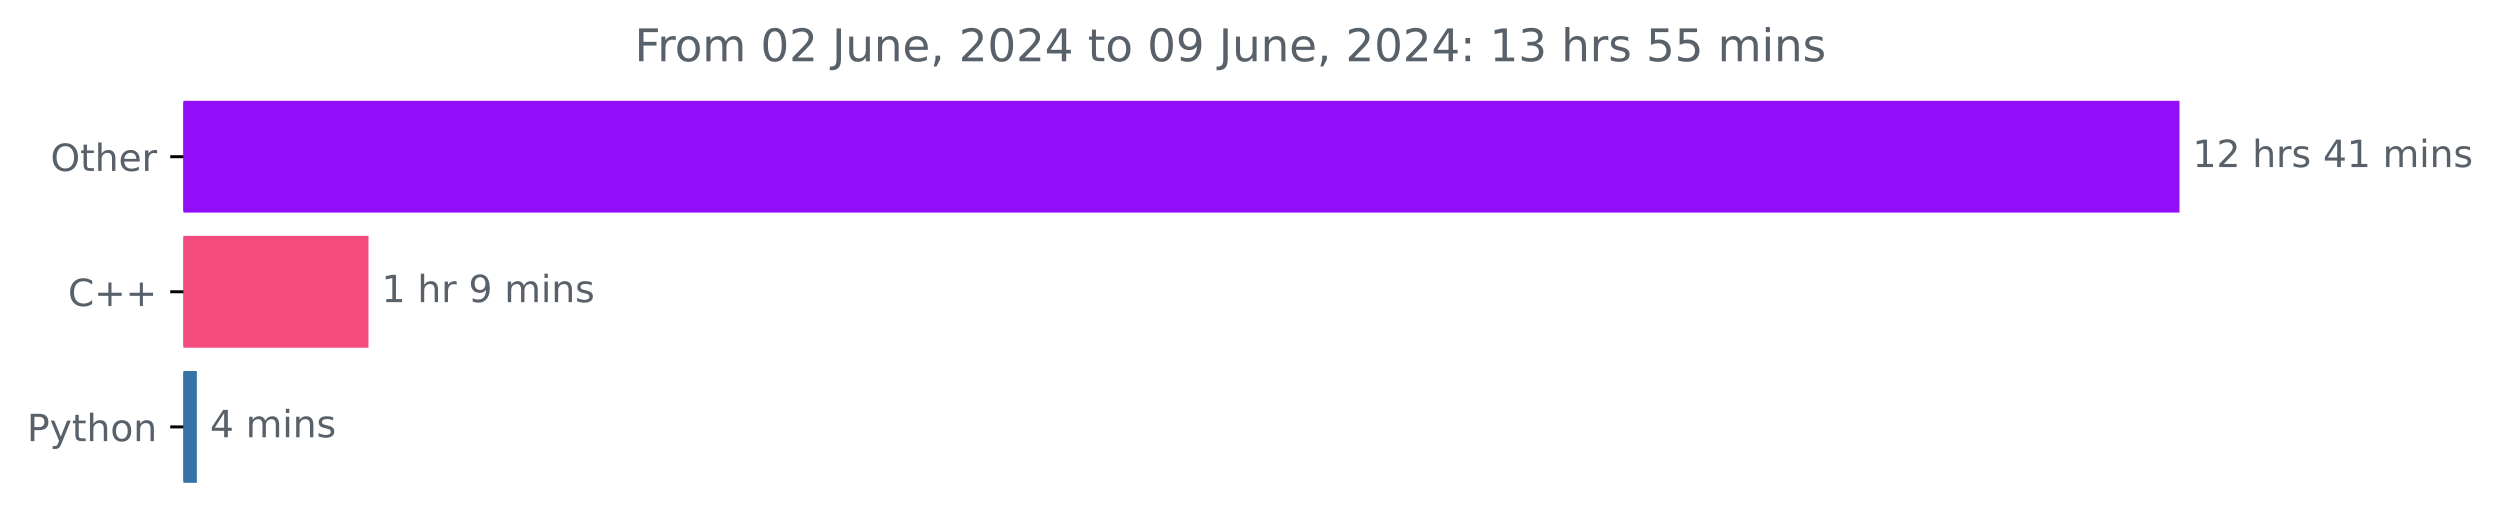
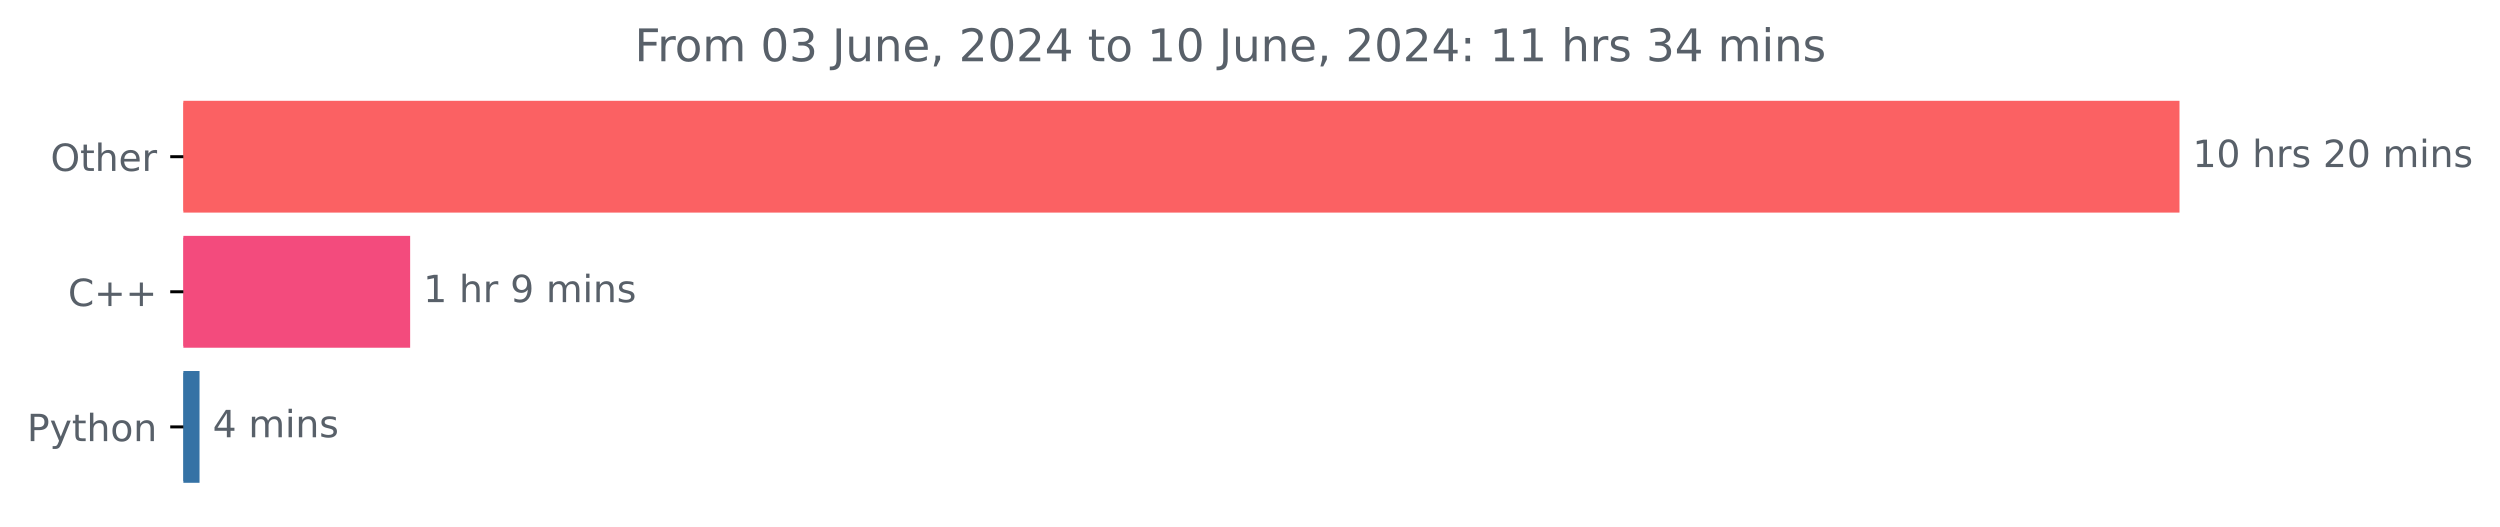
<svg xmlns="http://www.w3.org/2000/svg" xmlns:xlink="http://www.w3.org/1999/xlink" width="666.199pt" height="140.398pt" viewBox="0 0 666.199 140.398" version="1.1">
  <defs>
    <style type="text/css">*{stroke-linejoin: round; stroke-linecap: butt}</style>
  </defs>
  <g id="figure_1">
    <g id="patch_1">
      <path d="M 0 140.398  L 666.199 140.398  L 666.199 0  L 0 0  L 0 140.398  z " style="fill: none" />
    </g>
    <g id="axes_1">
      <g id="patch_2">
-         <path d="M 48.862 27.358  L 580.291 27.358  L 580.291 56.158  L 48.862 56.158  z " clip-path="url(#pe5e538d5e8)" style="fill: #920ef9; stroke: #920ef9; stroke-linejoin: miter" />
+         <path d="M 48.862 27.358  L 580.291 27.358  L 580.291 56.158  L 48.862 56.158  z " clip-path="url(#pcf56d587de)" style="fill: #fb6163; stroke: #fb6163; stroke-linejoin: miter" />
      </g>
      <g id="patch_3">
-         <path d="M 48.862 63.358  L 97.694 63.358  L 97.694 92.158  L 48.862 92.158  z " clip-path="url(#pe5e538d5e8)" style="fill: #f34b7d; stroke: #f34b7d; stroke-linejoin: miter" />
+         <path d="M 48.862 63.358  L 108.796 63.358  L 108.796 92.158  L 48.862 92.158  z " clip-path="url(#pcf56d587de)" style="fill: #f34b7d; stroke: #f34b7d; stroke-linejoin: miter" />
      </g>
      <g id="patch_4">
-         <path d="M 48.862 99.358  L 51.955 99.358  L 51.955 128.158  L 48.862 128.158  z " clip-path="url(#pe5e538d5e8)" style="fill: #3572a5; stroke: #3572a5; stroke-linejoin: miter" />
+         <path d="M 48.862 99.358  L 52.672 99.358  L 52.672 128.158  L 48.862 128.158  z " clip-path="url(#pcf56d587de)" style="fill: #3572a5; stroke: #3572a5; stroke-linejoin: miter" />
      </g>
      <g id="matplotlib.axis_1" />
      <g id="matplotlib.axis_2">
        <g id="ytick_1">
          <g id="line2d_1">
            <defs>
-               <path id="m7e91461046" d="M 0 0  L -3.5 0  " style="stroke: #000000; stroke-width: 0.8" />
+               <path id="m0576bbd4f5" d="M 0 0  L -3.5 0  " style="stroke: #000000; stroke-width: 0.8" />
            </defs>
            <g>
-               <use xlink:href="#m7e91461046" x="48.862" y="41.758" style="stroke: #000000; stroke-width: 0.8" />
+               <use xlink:href="#m0576bbd4f5" x="48.862" y="41.758" style="stroke: #000000; stroke-width: 0.8" />
            </g>
          </g>
          <g id="text_1">
            <g style="fill: #586069" transform="translate(13.46875 45.55734) scale(0.1 -0.1)">
              <defs>
                <path id="DejaVuSans-4f" d="M 2522 4238  Q 1834 4238 1429 3725  Q 1025 3213 1025 2328  Q 1025 1447 1429 934  Q 1834 422 2522 422  Q 3209 422 3611 934  Q 4013 1447 4013 2328  Q 4013 3213 3611 3725  Q 3209 4238 2522 4238  z M 2522 4750  Q 3503 4750 4090 4092  Q 4678 3434 4678 2328  Q 4678 1225 4090 567  Q 3503 -91 2522 -91  Q 1538 -91 948 565  Q 359 1222 359 2328  Q 359 3434 948 4092  Q 1538 4750 2522 4750  z " transform="scale(0.015625)" />
                <path id="DejaVuSans-74" d="M 1172 4494  L 1172 3500  L 2356 3500  L 2356 3053  L 1172 3053  L 1172 1153  Q 1172 725 1289 603  Q 1406 481 1766 481  L 2356 481  L 2356 0  L 1766 0  Q 1100 0 847 248  Q 594 497 594 1153  L 594 3053  L 172 3053  L 172 3500  L 594 3500  L 594 4494  L 1172 4494  z " transform="scale(0.015625)" />
                <path id="DejaVuSans-68" d="M 3513 2113  L 3513 0  L 2938 0  L 2938 2094  Q 2938 2591 2744 2837  Q 2550 3084 2163 3084  Q 1697 3084 1428 2787  Q 1159 2491 1159 1978  L 1159 0  L 581 0  L 581 4863  L 1159 4863  L 1159 2956  Q 1366 3272 1645 3428  Q 1925 3584 2291 3584  Q 2894 3584 3203 3211  Q 3513 2838 3513 2113  z " transform="scale(0.015625)" />
                <path id="DejaVuSans-65" d="M 3597 1894  L 3597 1613  L 953 1613  Q 991 1019 1311 708  Q 1631 397 2203 397  Q 2534 397 2845 478  Q 3156 559 3463 722  L 3463 178  Q 3153 47 2828 -22  Q 2503 -91 2169 -91  Q 1331 -91 842 396  Q 353 884 353 1716  Q 353 2575 817 3079  Q 1281 3584 2069 3584  Q 2775 3584 3186 3129  Q 3597 2675 3597 1894  z M 3022 2063  Q 3016 2534 2758 2815  Q 2500 3097 2075 3097  Q 1594 3097 1305 2825  Q 1016 2553 972 2059  L 3022 2063  z " transform="scale(0.015625)" />
                <path id="DejaVuSans-72" d="M 2631 2963  Q 2534 3019 2420 3045  Q 2306 3072 2169 3072  Q 1681 3072 1420 2755  Q 1159 2438 1159 1844  L 1159 0  L 581 0  L 581 3500  L 1159 3500  L 1159 2956  Q 1341 3275 1631 3429  Q 1922 3584 2338 3584  Q 2397 3584 2469 3576  Q 2541 3569 2628 3553  L 2631 2963  z " transform="scale(0.015625)" />
              </defs>
              <use xlink:href="#DejaVuSans-4f" />
              <use xlink:href="#DejaVuSans-74" x="78.711" />
              <use xlink:href="#DejaVuSans-68" x="117.92" />
              <use xlink:href="#DejaVuSans-65" x="181.299" />
              <use xlink:href="#DejaVuSans-72" x="242.822" />
            </g>
          </g>
        </g>
        <g id="ytick_2">
          <g id="line2d_2">
            <g>
-               <use xlink:href="#m7e91461046" x="48.862" y="77.758" style="stroke: #000000; stroke-width: 0.8" />
+               <use xlink:href="#m0576bbd4f5" x="48.862" y="77.758" style="stroke: #000000; stroke-width: 0.8" />
            </g>
          </g>
          <g id="text_2">
            <g style="fill: #586069" transform="translate(18.12031 81.55734) scale(0.1 -0.1)">
              <defs>
                <path id="DejaVuSans-43" d="M 4122 4306  L 4122 3641  Q 3803 3938 3442 4084  Q 3081 4231 2675 4231  Q 1875 4231 1450 3742  Q 1025 3253 1025 2328  Q 1025 1406 1450 917  Q 1875 428 2675 428  Q 3081 428 3442 575  Q 3803 722 4122 1019  L 4122 359  Q 3791 134 3420 21  Q 3050 -91 2638 -91  Q 1578 -91 968 557  Q 359 1206 359 2328  Q 359 3453 968 4101  Q 1578 4750 2638 4750  Q 3056 4750 3426 4639  Q 3797 4528 4122 4306  z " transform="scale(0.015625)" />
                <path id="DejaVuSans-2b" d="M 2944 4013  L 2944 2272  L 4684 2272  L 4684 1741  L 2944 1741  L 2944 0  L 2419 0  L 2419 1741  L 678 1741  L 678 2272  L 2419 2272  L 2419 4013  L 2944 4013  z " transform="scale(0.015625)" />
              </defs>
              <use xlink:href="#DejaVuSans-43" />
              <use xlink:href="#DejaVuSans-2b" x="69.824" />
              <use xlink:href="#DejaVuSans-2b" x="153.613" />
            </g>
          </g>
        </g>
        <g id="ytick_3">
          <g id="line2d_3">
            <g>
-               <use xlink:href="#m7e91461046" x="48.862" y="113.758" style="stroke: #000000; stroke-width: 0.8" />
+               <use xlink:href="#m0576bbd4f5" x="48.862" y="113.758" style="stroke: #000000; stroke-width: 0.8" />
            </g>
          </g>
          <g id="text_3">
            <g style="fill: #586069" transform="translate(7.2 117.5573) scale(0.1 -0.1)">
              <defs>
                <path id="DejaVuSans-50" d="M 1259 4147  L 1259 2394  L 2053 2394  Q 2494 2394 2734 2622  Q 2975 2850 2975 3272  Q 2975 3691 2734 3919  Q 2494 4147 2053 4147  L 1259 4147  z M 628 4666  L 2053 4666  Q 2838 4666 3239 4311  Q 3641 3956 3641 3272  Q 3641 2581 3239 2228  Q 2838 1875 2053 1875  L 1259 1875  L 1259 0  L 628 0  L 628 4666  z " transform="scale(0.015625)" />
                <path id="DejaVuSans-79" d="M 2059 -325  Q 1816 -950 1584 -1140  Q 1353 -1331 966 -1331  L 506 -1331  L 506 -850  L 844 -850  Q 1081 -850 1212 -737  Q 1344 -625 1503 -206  L 1606 56  L 191 3500  L 800 3500  L 1894 763  L 2988 3500  L 3597 3500  L 2059 -325  z " transform="scale(0.015625)" />
                <path id="DejaVuSans-6f" d="M 1959 3097  Q 1497 3097 1228 2736  Q 959 2375 959 1747  Q 959 1119 1226 758  Q 1494 397 1959 397  Q 2419 397 2687 759  Q 2956 1122 2956 1747  Q 2956 2369 2687 2733  Q 2419 3097 1959 3097  z M 1959 3584  Q 2709 3584 3137 3096  Q 3566 2609 3566 1747  Q 3566 888 3137 398  Q 2709 -91 1959 -91  Q 1206 -91 779 398  Q 353 888 353 1747  Q 353 2609 779 3096  Q 1206 3584 1959 3584  z " transform="scale(0.015625)" />
                <path id="DejaVuSans-6e" d="M 3513 2113  L 3513 0  L 2938 0  L 2938 2094  Q 2938 2591 2744 2837  Q 2550 3084 2163 3084  Q 1697 3084 1428 2787  Q 1159 2491 1159 1978  L 1159 0  L 581 0  L 581 3500  L 1159 3500  L 1159 2956  Q 1366 3272 1645 3428  Q 1925 3584 2291 3584  Q 2894 3584 3203 3211  Q 3513 2838 3513 2113  z " transform="scale(0.015625)" />
              </defs>
              <use xlink:href="#DejaVuSans-50" />
              <use xlink:href="#DejaVuSans-79" x="60.303" />
              <use xlink:href="#DejaVuSans-74" x="119.482" />
              <use xlink:href="#DejaVuSans-68" x="158.691" />
              <use xlink:href="#DejaVuSans-6f" x="222.07" />
              <use xlink:href="#DejaVuSans-6e" x="283.252" />
            </g>
          </g>
        </g>
      </g>
      <g id="text_4">
        <g style="fill: #586069" transform="translate(584.2911 44.5175) scale(0.1 -0.1)">
          <defs>
            <path id="DejaVuSans-31" d="M 794 531  L 1825 531  L 1825 4091  L 703 3866  L 703 4441  L 1819 4666  L 2450 4666  L 2450 531  L 3481 531  L 3481 0  L 794 0  L 794 531  z " transform="scale(0.015625)" />
-             <path id="DejaVuSans-32" d="M 1228 531  L 3431 531  L 3431 0  L 469 0  L 469 531  Q 828 903 1448 1529  Q 2069 2156 2228 2338  Q 2531 2678 2651 2914  Q 2772 3150 2772 3378  Q 2772 3750 2511 3984  Q 2250 4219 1831 4219  Q 1534 4219 1204 4116  Q 875 4013 500 3803  L 500 4441  Q 881 4594 1212 4672  Q 1544 4750 1819 4750  Q 2544 4750 2975 4387  Q 3406 4025 3406 3419  Q 3406 3131 3298 2873  Q 3191 2616 2906 2266  Q 2828 2175 2409 1742  Q 1991 1309 1228 531  z " transform="scale(0.015625)" />
+             <path id="DejaVuSans-30" d="M 2034 4250  Q 1547 4250 1301 3770  Q 1056 3291 1056 2328  Q 1056 1369 1301 889  Q 1547 409 2034 409  Q 2525 409 2770 889  Q 3016 1369 3016 2328  Q 3016 3291 2770 3770  Q 2525 4250 2034 4250  z M 2034 4750  Q 2819 4750 3233 4129  Q 3647 3509 3647 2328  Q 3647 1150 3233 529  Q 2819 -91 2034 -91  Q 1250 -91 836 529  Q 422 1150 422 2328  Q 422 3509 836 4129  Q 1250 4750 2034 4750  z " transform="scale(0.015625)" />
            <path id="DejaVuSans-20" transform="scale(0.015625)" />
            <path id="DejaVuSans-73" d="M 2834 3397  L 2834 2853  Q 2591 2978 2328 3040  Q 2066 3103 1784 3103  Q 1356 3103 1142 2972  Q 928 2841 928 2578  Q 928 2378 1081 2264  Q 1234 2150 1697 2047  L 1894 2003  Q 2506 1872 2764 1633  Q 3022 1394 3022 966  Q 3022 478 2636 193  Q 2250 -91 1575 -91  Q 1294 -91 989 -36  Q 684 19 347 128  L 347 722  Q 666 556 975 473  Q 1284 391 1588 391  Q 1994 391 2212 530  Q 2431 669 2431 922  Q 2431 1156 2273 1281  Q 2116 1406 1581 1522  L 1381 1569  Q 847 1681 609 1914  Q 372 2147 372 2553  Q 372 3047 722 3315  Q 1072 3584 1716 3584  Q 2034 3584 2315 3537  Q 2597 3491 2834 3397  z " transform="scale(0.015625)" />
-             <path id="DejaVuSans-34" d="M 2419 4116  L 825 1625  L 2419 1625  L 2419 4116  z M 2253 4666  L 3047 4666  L 3047 1625  L 3713 1625  L 3713 1100  L 3047 1100  L 3047 0  L 2419 0  L 2419 1100  L 313 1100  L 313 1709  L 2253 4666  z " transform="scale(0.015625)" />
+             <path id="DejaVuSans-32" d="M 1228 531  L 3431 531  L 3431 0  L 469 0  L 469 531  Q 828 903 1448 1529  Q 2069 2156 2228 2338  Q 2531 2678 2651 2914  Q 2772 3150 2772 3378  Q 2772 3750 2511 3984  Q 2250 4219 1831 4219  Q 1534 4219 1204 4116  Q 875 4013 500 3803  L 500 4441  Q 881 4594 1212 4672  Q 1544 4750 1819 4750  Q 2544 4750 2975 4387  Q 3406 4025 3406 3419  Q 3406 3131 3298 2873  Q 3191 2616 2906 2266  Q 2828 2175 2409 1742  Q 1991 1309 1228 531  z " transform="scale(0.015625)" />
            <path id="DejaVuSans-6d" d="M 3328 2828  Q 3544 3216 3844 3400  Q 4144 3584 4550 3584  Q 5097 3584 5394 3201  Q 5691 2819 5691 2113  L 5691 0  L 5113 0  L 5113 2094  Q 5113 2597 4934 2840  Q 4756 3084 4391 3084  Q 3944 3084 3684 2787  Q 3425 2491 3425 1978  L 3425 0  L 2847 0  L 2847 2094  Q 2847 2600 2669 2842  Q 2491 3084 2119 3084  Q 1678 3084 1418 2786  Q 1159 2488 1159 1978  L 1159 0  L 581 0  L 581 3500  L 1159 3500  L 1159 2956  Q 1356 3278 1631 3431  Q 1906 3584 2284 3584  Q 2666 3584 2933 3390  Q 3200 3197 3328 2828  z " transform="scale(0.015625)" />
            <path id="DejaVuSans-69" d="M 603 3500  L 1178 3500  L 1178 0  L 603 0  L 603 3500  z M 603 4863  L 1178 4863  L 1178 4134  L 603 4134  L 603 4863  z " transform="scale(0.015625)" />
          </defs>
          <use xlink:href="#DejaVuSans-31" />
-           <use xlink:href="#DejaVuSans-32" x="63.623" />
+           <use xlink:href="#DejaVuSans-30" x="63.623" />
          <use xlink:href="#DejaVuSans-20" x="127.246" />
          <use xlink:href="#DejaVuSans-68" x="159.033" />
          <use xlink:href="#DejaVuSans-72" x="222.412" />
          <use xlink:href="#DejaVuSans-73" x="263.525" />
          <use xlink:href="#DejaVuSans-20" x="315.625" />
-           <use xlink:href="#DejaVuSans-34" x="347.412" />
-           <use xlink:href="#DejaVuSans-31" x="411.035" />
+           <use xlink:href="#DejaVuSans-32" x="347.412" />
+           <use xlink:href="#DejaVuSans-30" x="411.035" />
          <use xlink:href="#DejaVuSans-20" x="474.658" />
          <use xlink:href="#DejaVuSans-6d" x="506.445" />
          <use xlink:href="#DejaVuSans-69" x="603.857" />
          <use xlink:href="#DejaVuSans-6e" x="631.641" />
          <use xlink:href="#DejaVuSans-73" x="695.02" />
        </g>
      </g>
      <g id="text_5">
-         <g style="fill: #586069" transform="translate(101.694 80.5175) scale(0.1 -0.1)">
+         <g style="fill: #586069" transform="translate(112.7963 80.5175) scale(0.1 -0.1)">
          <defs>
            <path id="DejaVuSans-39" d="M 703 97  L 703 672  Q 941 559 1184 500  Q 1428 441 1663 441  Q 2288 441 2617 861  Q 2947 1281 2994 2138  Q 2813 1869 2534 1725  Q 2256 1581 1919 1581  Q 1219 1581 811 2004  Q 403 2428 403 3163  Q 403 3881 828 4315  Q 1253 4750 1959 4750  Q 2769 4750 3195 4129  Q 3622 3509 3622 2328  Q 3622 1225 3098 567  Q 2575 -91 1691 -91  Q 1453 -91 1209 -44  Q 966 3 703 97  z M 1959 2075  Q 2384 2075 2632 2365  Q 2881 2656 2881 3163  Q 2881 3666 2632 3958  Q 2384 4250 1959 4250  Q 1534 4250 1286 3958  Q 1038 3666 1038 3163  Q 1038 2656 1286 2365  Q 1534 2075 1959 2075  z " transform="scale(0.015625)" />
          </defs>
          <use xlink:href="#DejaVuSans-31" />
          <use xlink:href="#DejaVuSans-20" x="63.623" />
          <use xlink:href="#DejaVuSans-68" x="95.41" />
          <use xlink:href="#DejaVuSans-72" x="158.789" />
          <use xlink:href="#DejaVuSans-20" x="199.902" />
          <use xlink:href="#DejaVuSans-39" x="231.689" />
          <use xlink:href="#DejaVuSans-20" x="295.312" />
          <use xlink:href="#DejaVuSans-6d" x="327.1" />
          <use xlink:href="#DejaVuSans-69" x="424.512" />
          <use xlink:href="#DejaVuSans-6e" x="452.295" />
          <use xlink:href="#DejaVuSans-73" x="515.674" />
        </g>
      </g>
      <g id="text_6">
-         <g style="fill: #586069" transform="translate(55.95457 116.5175) scale(0.1 -0.1)">
+         <g style="fill: #586069" transform="translate(56.6716 116.5175) scale(0.1 -0.1)">
+           <defs>
+             <path id="DejaVuSans-34" d="M 2419 4116  L 825 1625  L 2419 1625  L 2419 4116  z M 2253 4666  L 3047 4666  L 3047 1625  L 3713 1625  L 3713 1100  L 3047 1100  L 3047 0  L 2419 0  L 2419 1100  L 313 1100  L 313 1709  L 2253 4666  z " transform="scale(0.015625)" />
+           </defs>
          <use xlink:href="#DejaVuSans-34" />
          <use xlink:href="#DejaVuSans-20" x="63.623" />
          <use xlink:href="#DejaVuSans-6d" x="95.41" />
          <use xlink:href="#DejaVuSans-69" x="192.822" />
          <use xlink:href="#DejaVuSans-6e" x="220.605" />
          <use xlink:href="#DejaVuSans-73" x="283.984" />
        </g>
      </g>
      <g id="text_7">
        <g style="fill: #586069" transform="translate(169.1175 16.31812) scale(0.12 -0.12)">
          <defs>
            <path id="DejaVuSans-46" d="M 628 4666  L 3309 4666  L 3309 4134  L 1259 4134  L 1259 2759  L 3109 2759  L 3109 2228  L 1259 2228  L 1259 0  L 628 0  L 628 4666  z " transform="scale(0.015625)" />
-             <path id="DejaVuSans-30" d="M 2034 4250  Q 1547 4250 1301 3770  Q 1056 3291 1056 2328  Q 1056 1369 1301 889  Q 1547 409 2034 409  Q 2525 409 2770 889  Q 3016 1369 3016 2328  Q 3016 3291 2770 3770  Q 2525 4250 2034 4250  z M 2034 4750  Q 2819 4750 3233 4129  Q 3647 3509 3647 2328  Q 3647 1150 3233 529  Q 2819 -91 2034 -91  Q 1250 -91 836 529  Q 422 1150 422 2328  Q 422 3509 836 4129  Q 1250 4750 2034 4750  z " transform="scale(0.015625)" />
+             <path id="DejaVuSans-33" d="M 2597 2516  Q 3050 2419 3304 2112  Q 3559 1806 3559 1356  Q 3559 666 3084 287  Q 2609 -91 1734 -91  Q 1441 -91 1130 -33  Q 819 25 488 141  L 488 750  Q 750 597 1062 519  Q 1375 441 1716 441  Q 2309 441 2620 675  Q 2931 909 2931 1356  Q 2931 1769 2642 2001  Q 2353 2234 1838 2234  L 1294 2234  L 1294 2753  L 1863 2753  Q 2328 2753 2575 2939  Q 2822 3125 2822 3475  Q 2822 3834 2567 4026  Q 2313 4219 1838 4219  Q 1578 4219 1281 4162  Q 984 4106 628 3988  L 628 4550  Q 988 4650 1302 4700  Q 1616 4750 1894 4750  Q 2613 4750 3031 4423  Q 3450 4097 3450 3541  Q 3450 3153 3228 2886  Q 3006 2619 2597 2516  z " transform="scale(0.015625)" />
            <path id="DejaVuSans-4a" d="M 628 4666  L 1259 4666  L 1259 325  Q 1259 -519 939 -900  Q 619 -1281 -91 -1281  L -331 -1281  L -331 -750  L -134 -750  Q 284 -750 456 -515  Q 628 -281 628 325  L 628 4666  z " transform="scale(0.015625)" />
            <path id="DejaVuSans-75" d="M 544 1381  L 544 3500  L 1119 3500  L 1119 1403  Q 1119 906 1312 657  Q 1506 409 1894 409  Q 2359 409 2629 706  Q 2900 1003 2900 1516  L 2900 3500  L 3475 3500  L 3475 0  L 2900 0  L 2900 538  Q 2691 219 2414 64  Q 2138 -91 1772 -91  Q 1169 -91 856 284  Q 544 659 544 1381  z M 1991 3584  L 1991 3584  z " transform="scale(0.015625)" />
            <path id="DejaVuSans-2c" d="M 750 794  L 1409 794  L 1409 256  L 897 -744  L 494 -744  L 750 256  L 750 794  z " transform="scale(0.015625)" />
            <path id="DejaVuSans-3a" d="M 750 794  L 1409 794  L 1409 0  L 750 0  L 750 794  z M 750 3309  L 1409 3309  L 1409 2516  L 750 2516  L 750 3309  z " transform="scale(0.015625)" />
-             <path id="DejaVuSans-33" d="M 2597 2516  Q 3050 2419 3304 2112  Q 3559 1806 3559 1356  Q 3559 666 3084 287  Q 2609 -91 1734 -91  Q 1441 -91 1130 -33  Q 819 25 488 141  L 488 750  Q 750 597 1062 519  Q 1375 441 1716 441  Q 2309 441 2620 675  Q 2931 909 2931 1356  Q 2931 1769 2642 2001  Q 2353 2234 1838 2234  L 1294 2234  L 1294 2753  L 1863 2753  Q 2328 2753 2575 2939  Q 2822 3125 2822 3475  Q 2822 3834 2567 4026  Q 2313 4219 1838 4219  Q 1578 4219 1281 4162  Q 984 4106 628 3988  L 628 4550  Q 988 4650 1302 4700  Q 1616 4750 1894 4750  Q 2613 4750 3031 4423  Q 3450 4097 3450 3541  Q 3450 3153 3228 2886  Q 3006 2619 2597 2516  z " transform="scale(0.015625)" />
-             <path id="DejaVuSans-35" d="M 691 4666  L 3169 4666  L 3169 4134  L 1269 4134  L 1269 2991  Q 1406 3038 1543 3061  Q 1681 3084 1819 3084  Q 2600 3084 3056 2656  Q 3513 2228 3513 1497  Q 3513 744 3044 326  Q 2575 -91 1722 -91  Q 1428 -91 1123 -41  Q 819 9 494 109  L 494 744  Q 775 591 1075 516  Q 1375 441 1709 441  Q 2250 441 2565 725  Q 2881 1009 2881 1497  Q 2881 1984 2565 2268  Q 2250 2553 1709 2553  Q 1456 2553 1204 2497  Q 953 2441 691 2322  L 691 4666  z " transform="scale(0.015625)" />
          </defs>
          <use xlink:href="#DejaVuSans-46" />
          <use xlink:href="#DejaVuSans-72" x="50.27" />
          <use xlink:href="#DejaVuSans-6f" x="89.133" />
          <use xlink:href="#DejaVuSans-6d" x="150.314" />
          <use xlink:href="#DejaVuSans-20" x="247.727" />
          <use xlink:href="#DejaVuSans-30" x="279.514" />
-           <use xlink:href="#DejaVuSans-32" x="343.137" />
+           <use xlink:href="#DejaVuSans-33" x="343.137" />
          <use xlink:href="#DejaVuSans-20" x="406.76" />
          <use xlink:href="#DejaVuSans-4a" x="438.547" />
          <use xlink:href="#DejaVuSans-75" x="468.039" />
          <use xlink:href="#DejaVuSans-6e" x="531.418" />
          <use xlink:href="#DejaVuSans-65" x="594.797" />
          <use xlink:href="#DejaVuSans-2c" x="656.32" />
          <use xlink:href="#DejaVuSans-20" x="688.107" />
          <use xlink:href="#DejaVuSans-32" x="719.895" />
          <use xlink:href="#DejaVuSans-30" x="783.518" />
          <use xlink:href="#DejaVuSans-32" x="847.141" />
          <use xlink:href="#DejaVuSans-34" x="910.764" />
          <use xlink:href="#DejaVuSans-20" x="974.387" />
          <use xlink:href="#DejaVuSans-74" x="1006.174" />
          <use xlink:href="#DejaVuSans-6f" x="1045.383" />
          <use xlink:href="#DejaVuSans-20" x="1106.564" />
-           <use xlink:href="#DejaVuSans-30" x="1138.352" />
-           <use xlink:href="#DejaVuSans-39" x="1201.975" />
+           <use xlink:href="#DejaVuSans-31" x="1138.352" />
+           <use xlink:href="#DejaVuSans-30" x="1201.975" />
          <use xlink:href="#DejaVuSans-20" x="1265.598" />
          <use xlink:href="#DejaVuSans-4a" x="1297.385" />
          <use xlink:href="#DejaVuSans-75" x="1326.877" />
          <use xlink:href="#DejaVuSans-6e" x="1390.256" />
          <use xlink:href="#DejaVuSans-65" x="1453.635" />
          <use xlink:href="#DejaVuSans-2c" x="1515.158" />
          <use xlink:href="#DejaVuSans-20" x="1546.945" />
          <use xlink:href="#DejaVuSans-32" x="1578.732" />
          <use xlink:href="#DejaVuSans-30" x="1642.355" />
          <use xlink:href="#DejaVuSans-32" x="1705.979" />
          <use xlink:href="#DejaVuSans-34" x="1769.602" />
          <use xlink:href="#DejaVuSans-3a" x="1833.225" />
          <use xlink:href="#DejaVuSans-20" x="1866.916" />
          <use xlink:href="#DejaVuSans-31" x="1898.703" />
-           <use xlink:href="#DejaVuSans-33" x="1962.326" />
+           <use xlink:href="#DejaVuSans-31" x="1962.326" />
          <use xlink:href="#DejaVuSans-20" x="2025.949" />
          <use xlink:href="#DejaVuSans-68" x="2057.736" />
          <use xlink:href="#DejaVuSans-72" x="2121.115" />
          <use xlink:href="#DejaVuSans-73" x="2162.229" />
          <use xlink:href="#DejaVuSans-20" x="2214.328" />
-           <use xlink:href="#DejaVuSans-35" x="2246.115" />
-           <use xlink:href="#DejaVuSans-35" x="2309.738" />
+           <use xlink:href="#DejaVuSans-33" x="2246.115" />
+           <use xlink:href="#DejaVuSans-34" x="2309.738" />
          <use xlink:href="#DejaVuSans-20" x="2373.361" />
          <use xlink:href="#DejaVuSans-6d" x="2405.148" />
          <use xlink:href="#DejaVuSans-69" x="2502.561" />
          <use xlink:href="#DejaVuSans-6e" x="2530.344" />
          <use xlink:href="#DejaVuSans-73" x="2593.723" />
        </g>
      </g>
    </g>
  </g>
  <defs>
-     <clipPath id="pe5e538d5e8">
+     <clipPath id="pcf56d587de">
      <rect x="48.862" y="22.318" width="558" height="110.88" />
    </clipPath>
  </defs>
</svg>
